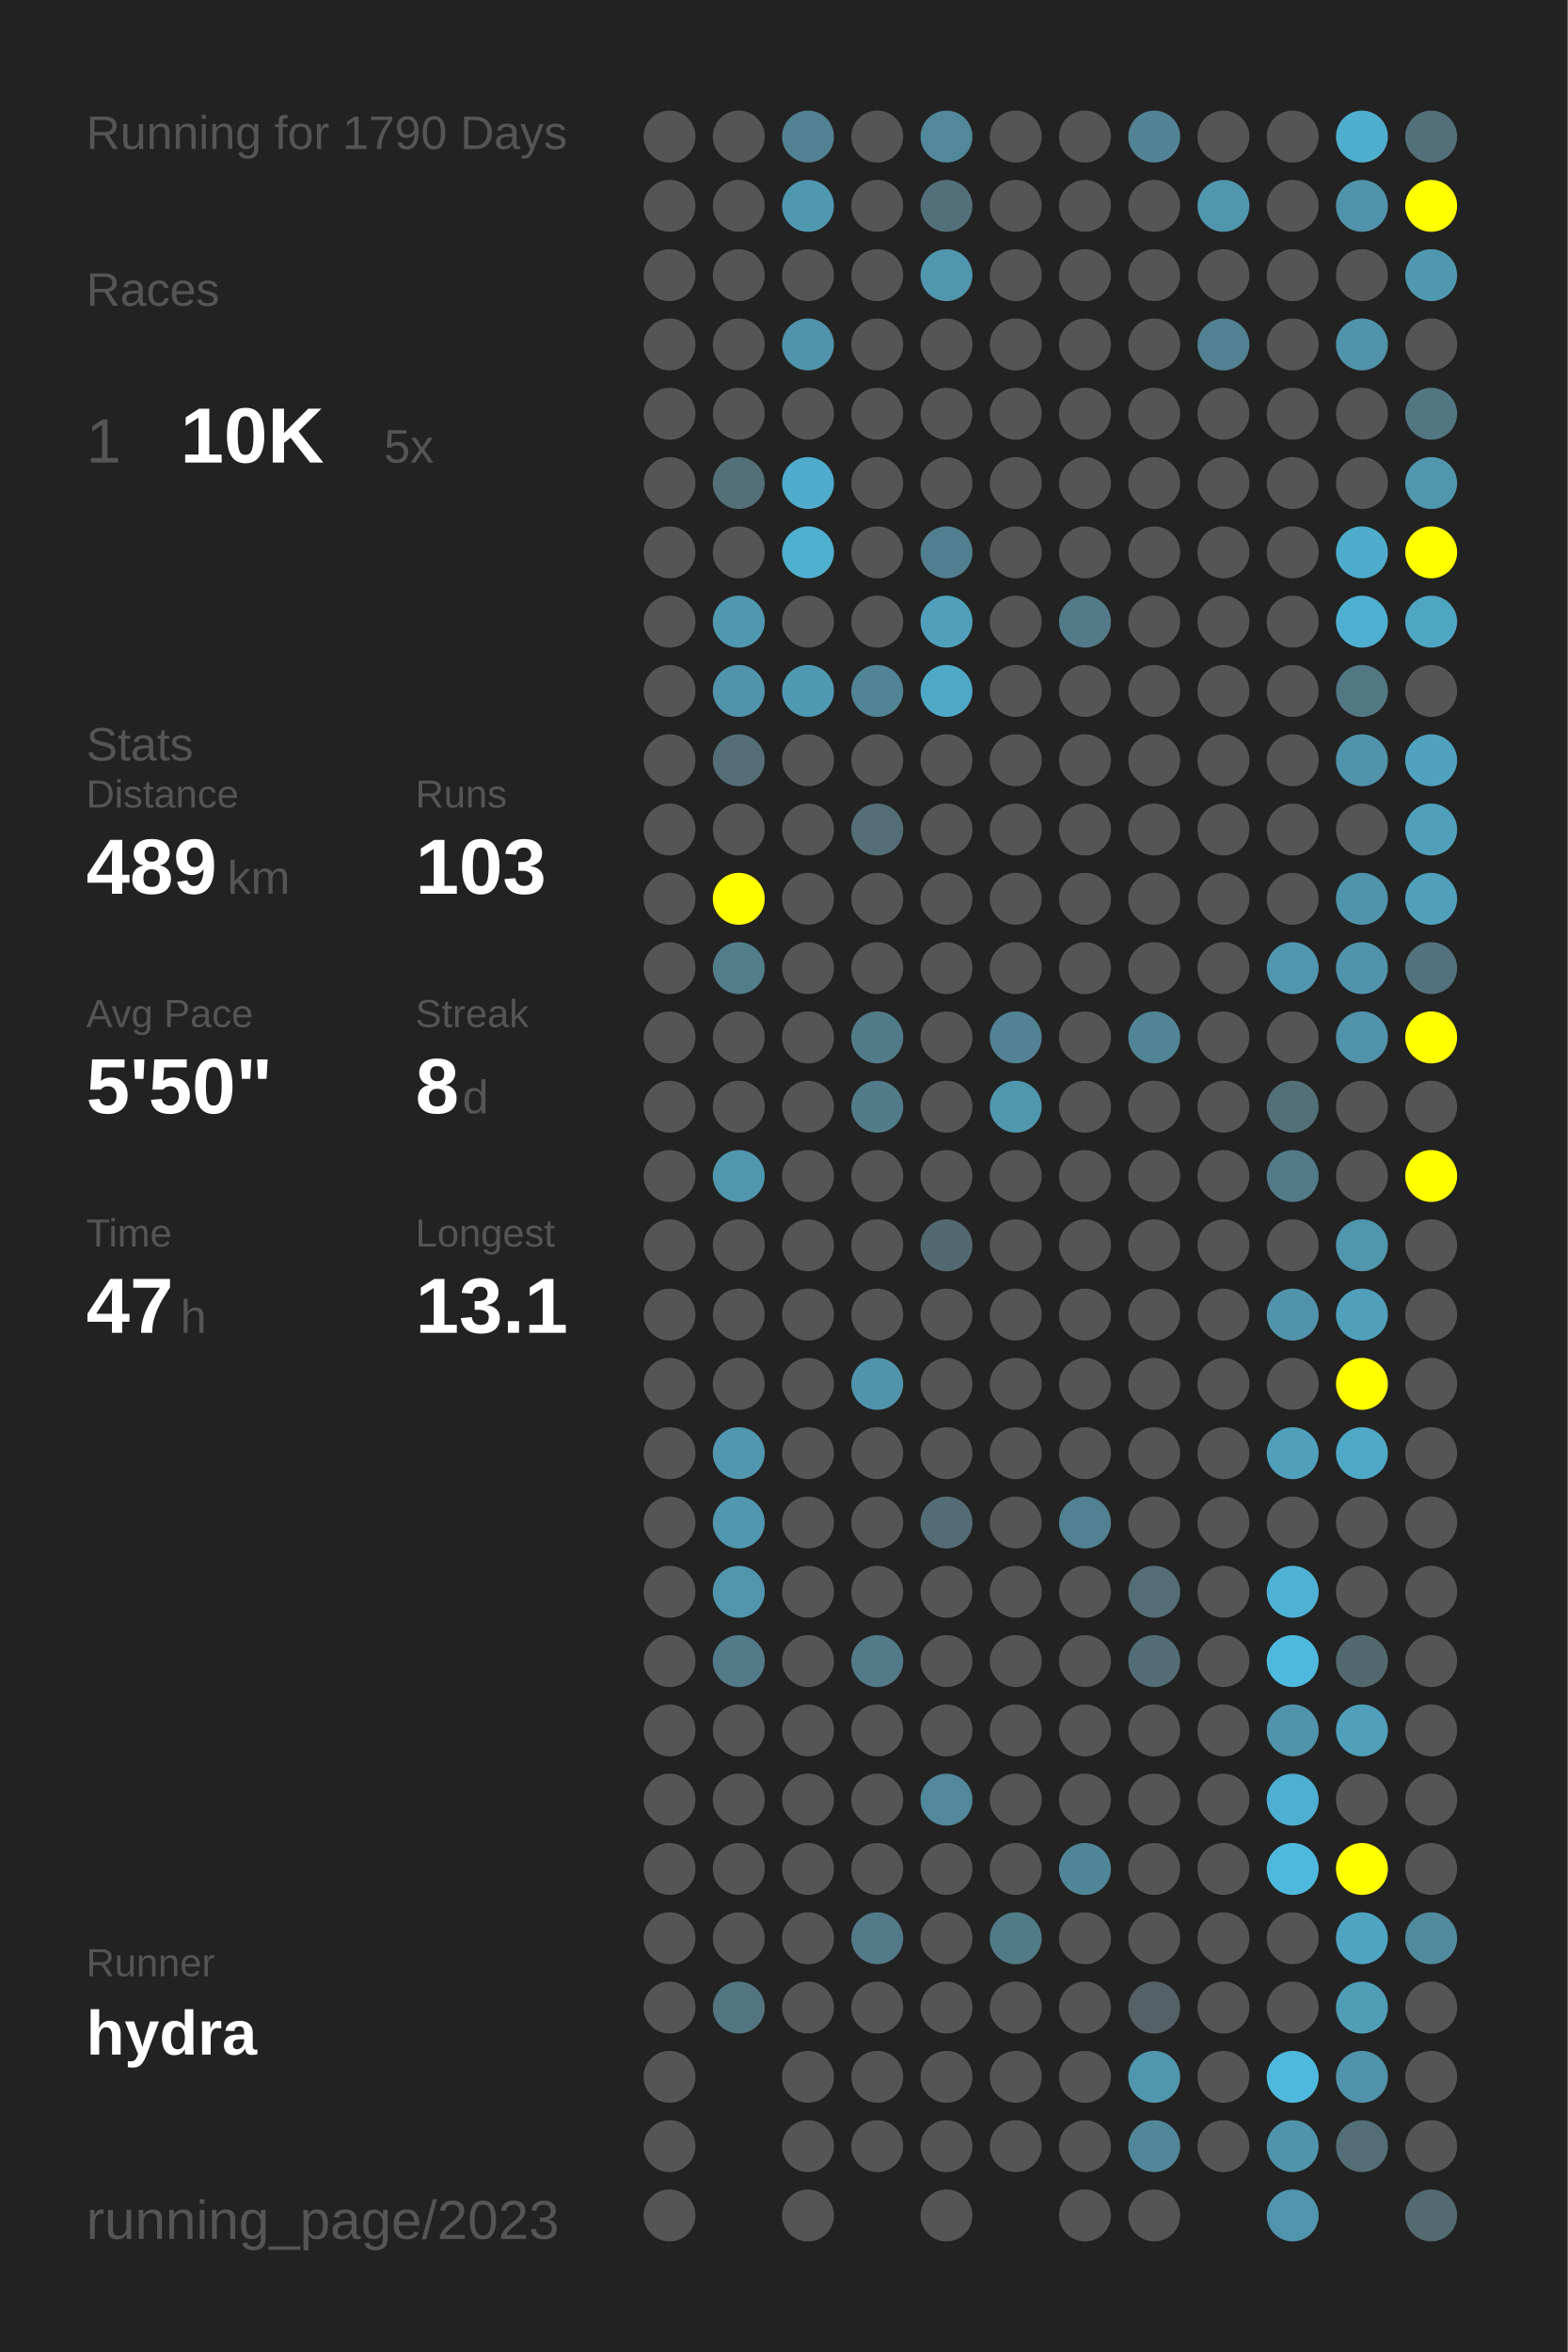
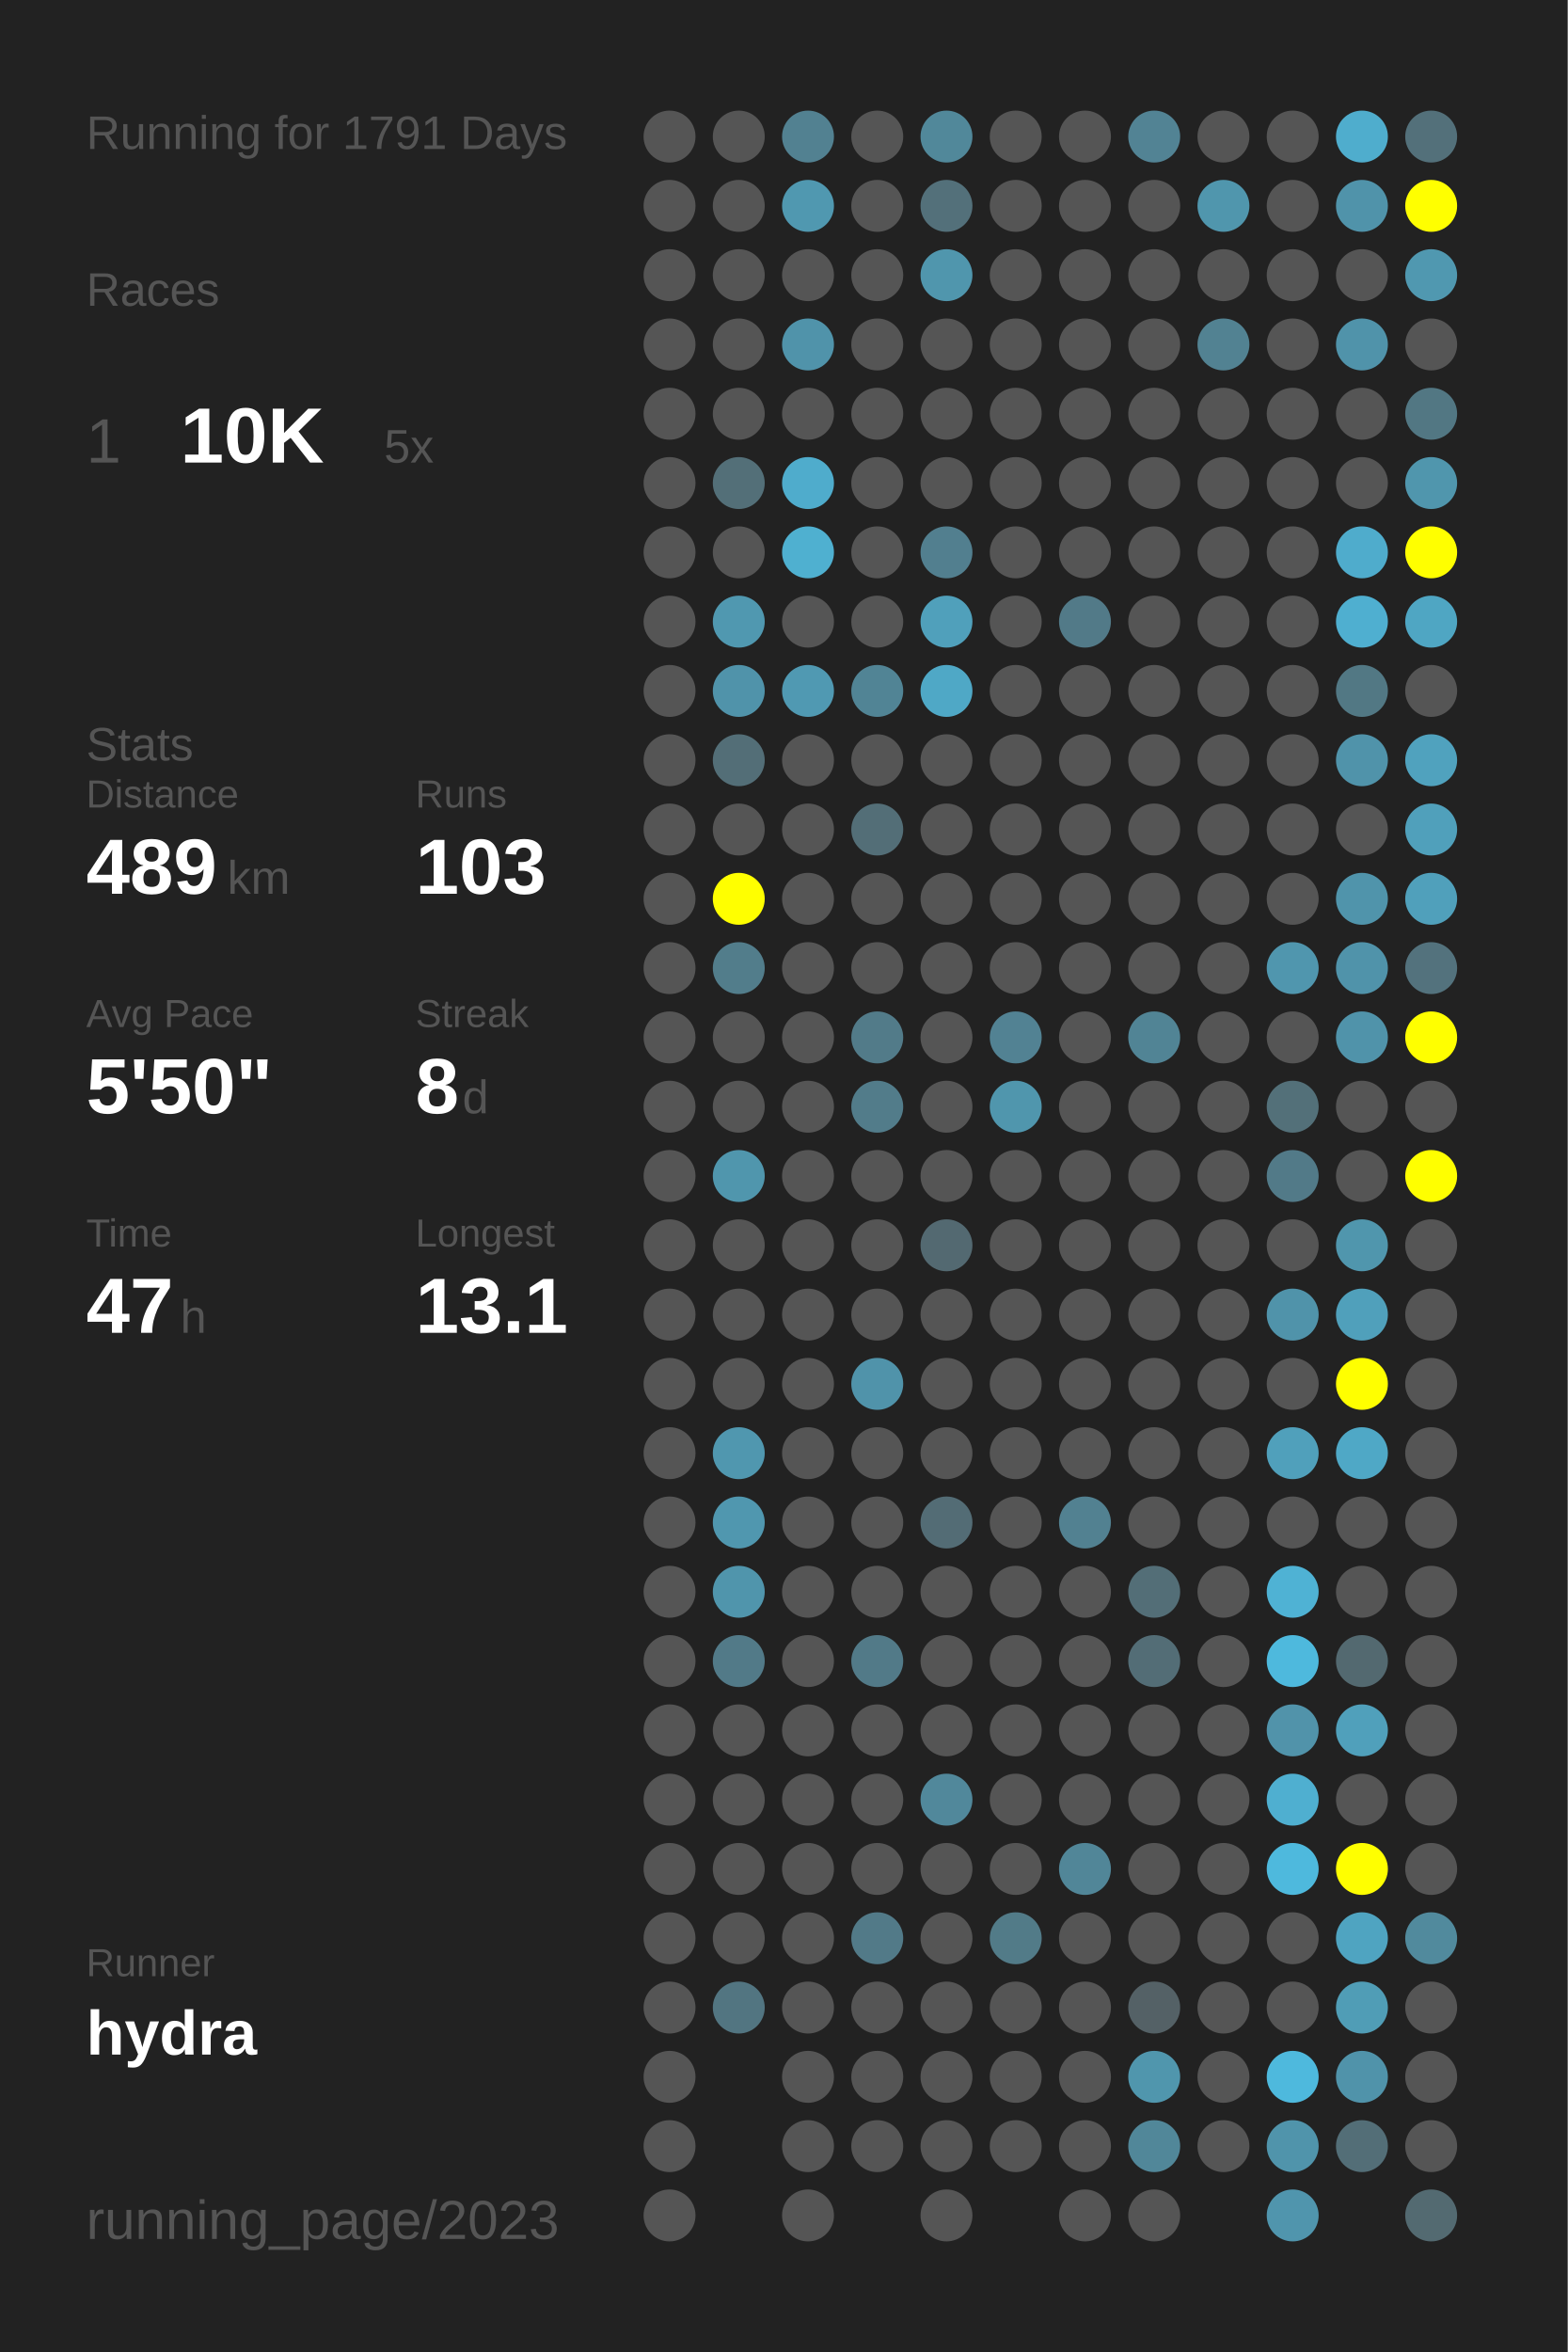
<svg xmlns="http://www.w3.org/2000/svg" baseProfile="full" height="300mm" version="1.1" viewBox="0,0,200,300" width="200mm">
  <defs />
  <rect fill="#222222" height="300" width="200" x="0" y="0" />
-   <text fill="#555555" style="font-size:6px; font-family:Arial;" x="11" y="19">Running for 1790 Days</text>
+   <text fill="#555555" style="font-size:6px; font-family:Arial;" x="11" y="19">Running for 1791 Days</text>
  <text fill="#555555" style="font-size:6px; font-family:Arial;" x="11" y="39">Races</text>
  <text fill="#555555" style="font-size:8px; font-family:Arial;" x="11" y="59">1</text>
  <text fill="#FFFFFF" style="font-size:10px; font-family:Arial; font-weight:bold;" x="23" y="59">10K</text>
  <text fill="#555555" style="font-size:6px; font-family:Arial;" x="49" y="59">5x</text>
  <text fill="#555555" style="font-size:6px; font-family:Arial;" x="11" y="97">Stats</text>
  <text fill="#555555" style="font-size:5px; font-family:Arial;" x="11" y="103">Distance</text>
  <text fill="#FFFFFF" style="font-size:10px; font-family:Arial; font-weight:bold;" x="11" y="114">489</text>
  <text fill="#555555" style="font-size:6px; font-family:Arial;" x="29" y="114">km</text>
  <text fill="#555555" style="font-size:5px; font-family:Arial;" x="53" y="103">Runs</text>
  <text fill="#FFFFFF" style="font-size:10px; font-family:Arial; font-weight:bold;" x="53" y="114">103</text>
  <text fill="#555555" style="font-size:5px; font-family:Arial;" x="11" y="131">Avg Pace</text>
  <text fill="#FFFFFF" style="font-size:10px; font-family:Arial; font-weight:bold;" x="11" y="142">5'50"</text>
  <text fill="#555555" style="font-size:5px; font-family:Arial;" x="53" y="131">Streak</text>
  <text fill="#FFFFFF" style="font-size:10px; font-family:Arial; font-weight:bold;" x="53" y="142">8</text>
  <text fill="#555555" style="font-size:6px; font-family:Arial;" x="59" y="142">d</text>
  <text fill="#555555" style="font-size:5px; font-family:Arial;" x="11" y="159">Time</text>
  <text fill="#FFFFFF" style="font-size:10px; font-family:Arial; font-weight:bold;" x="11" y="170">47</text>
  <text fill="#555555" style="font-size:6px; font-family:Arial;" x="23" y="170">h</text>
  <text fill="#555555" style="font-size:5px; font-family:Arial;" x="53" y="159">Longest</text>
  <text fill="#FFFFFF" style="font-size:10px; font-family:Arial; font-weight:bold;" x="53" y="170">13.1</text>
  <text fill="#555555" style="font-size:5px; font-family:Arial;" x="11" y="252.065">Runner</text>
  <text fill="#FFFFFF" style="font-size:8px; font-family:Arial; font-weight:bold;" x="11" y="262.065">hydra</text>
  <text fill="#555555" style="font-size:7px; font-family:Arial;" x="11" y="285.581">running_page/2023</text>
  <circle cx="85.417" cy="17.419" fill="#555555" r="3.312" />
  <circle cx="85.417" cy="26.258" fill="#555555" r="3.312" />
  <circle cx="85.417" cy="35.097" fill="#555555" r="3.312" />
  <circle cx="85.417" cy="43.935" fill="#555555" r="3.312" />
  <circle cx="85.417" cy="52.774" fill="#555555" r="3.312" />
  <circle cx="85.417" cy="61.613" fill="#555555" r="3.312" />
  <circle cx="85.417" cy="70.452" fill="#555555" r="3.312" />
  <circle cx="85.417" cy="79.29" fill="#555555" r="3.312" />
  <circle cx="85.417" cy="88.129" fill="#555555" r="3.312" />
  <circle cx="85.417" cy="96.968" fill="#555555" r="3.312" />
  <circle cx="85.417" cy="105.806" fill="#555555" r="3.312" />
  <circle cx="85.417" cy="114.645" fill="#555555" r="3.312" />
  <circle cx="85.417" cy="123.484" fill="#555555" r="3.312" />
  <circle cx="85.417" cy="132.323" fill="#555555" r="3.312" />
  <circle cx="85.417" cy="141.161" fill="#555555" r="3.312" />
  <circle cx="85.417" cy="150" fill="#555555" r="3.312" />
  <circle cx="85.417" cy="158.839" fill="#555555" r="3.312" />
  <circle cx="85.417" cy="167.677" fill="#555555" r="3.312" />
  <circle cx="85.417" cy="176.516" fill="#555555" r="3.312" />
  <circle cx="85.417" cy="185.355" fill="#555555" r="3.312" />
  <circle cx="85.417" cy="194.194" fill="#555555" r="3.312" />
  <circle cx="85.417" cy="203.032" fill="#555555" r="3.312" />
  <circle cx="85.417" cy="211.871" fill="#555555" r="3.312" />
  <circle cx="85.417" cy="220.71" fill="#555555" r="3.312" />
  <circle cx="85.417" cy="229.548" fill="#555555" r="3.312" />
  <circle cx="85.417" cy="238.387" fill="#555555" r="3.312" />
  <circle cx="85.417" cy="247.226" fill="#555555" r="3.312" />
  <circle cx="85.417" cy="256.065" fill="#555555" r="3.312" />
  <circle cx="85.417" cy="264.903" fill="#555555" r="3.312" />
  <circle cx="85.417" cy="273.742" fill="#555555" r="3.312" />
  <circle cx="85.417" cy="282.581" fill="#555555" r="3.312" />
  <circle cx="94.25" cy="17.419" fill="#555555" r="3.312" />
  <circle cx="94.25" cy="26.258" fill="#555555" r="3.312" />
  <circle cx="94.25" cy="35.097" fill="#555555" r="3.312" />
  <circle cx="94.25" cy="43.935" fill="#555555" r="3.312" />
  <circle cx="94.25" cy="52.774" fill="#555555" r="3.312" />
  <circle cx="94.25" cy="61.613" fill="#536f78" r="3.312" />
  <circle cx="94.25" cy="70.452" fill="#555555" r="3.312" />
  <circle cx="94.25" cy="79.29" fill="#5098b0" r="3.312" />
  <circle cx="94.25" cy="88.129" fill="#5093aa" r="3.312" />
  <circle cx="94.25" cy="96.968" fill="#536e77" r="3.312" />
  <circle cx="94.25" cy="105.806" fill="#555555" r="3.312" />
  <circle cx="94.25" cy="114.645" fill="#FFFF00" r="3.312" />
  <circle cx="94.25" cy="123.484" fill="#527d8b" r="3.312" />
  <circle cx="94.25" cy="132.323" fill="#555555" r="3.312" />
  <circle cx="94.25" cy="141.161" fill="#555555" r="3.312" />
  <circle cx="94.25" cy="150" fill="#5096ad" r="3.312" />
  <circle cx="94.25" cy="158.839" fill="#555555" r="3.312" />
  <circle cx="94.25" cy="167.677" fill="#555555" r="3.312" />
  <circle cx="94.25" cy="176.516" fill="#555555" r="3.312" />
  <circle cx="94.25" cy="185.355" fill="#5097af" r="3.312" />
  <circle cx="94.25" cy="194.194" fill="#5097af" r="3.312" />
  <circle cx="94.25" cy="203.032" fill="#5095ac" r="3.312" />
  <circle cx="94.25" cy="211.871" fill="#527a88" r="3.312" />
  <circle cx="94.25" cy="220.71" fill="#555555" r="3.312" />
  <circle cx="94.25" cy="229.548" fill="#555555" r="3.312" />
  <circle cx="94.25" cy="238.387" fill="#555555" r="3.312" />
  <circle cx="94.25" cy="247.226" fill="#555555" r="3.312" />
  <circle cx="94.25" cy="256.065" fill="#527581" r="3.312" />
  <circle cx="103.083" cy="17.419" fill="#528191" r="3.312" />
  <circle cx="103.083" cy="26.258" fill="#5098b0" r="3.312" />
  <circle cx="103.083" cy="35.097" fill="#555555" r="3.312" />
  <circle cx="103.083" cy="43.935" fill="#5093aa" r="3.312" />
  <circle cx="103.083" cy="52.774" fill="#555555" r="3.312" />
  <circle cx="103.083" cy="61.613" fill="#4faccc" r="3.312" />
  <circle cx="103.083" cy="70.452" fill="#4fb0d0" r="3.312" />
  <circle cx="103.083" cy="79.29" fill="#555555" r="3.312" />
  <circle cx="103.083" cy="88.129" fill="#5099b2" r="3.312" />
  <circle cx="103.083" cy="96.968" fill="#555555" r="3.312" />
  <circle cx="103.083" cy="105.806" fill="#555555" r="3.312" />
  <circle cx="103.083" cy="114.645" fill="#555555" r="3.312" />
  <circle cx="103.083" cy="123.484" fill="#555555" r="3.312" />
  <circle cx="103.083" cy="132.323" fill="#555555" r="3.312" />
  <circle cx="103.083" cy="141.161" fill="#555555" r="3.312" />
  <circle cx="103.083" cy="150" fill="#555555" r="3.312" />
  <circle cx="103.083" cy="158.839" fill="#555555" r="3.312" />
  <circle cx="103.083" cy="167.677" fill="#555555" r="3.312" />
  <circle cx="103.083" cy="176.516" fill="#555555" r="3.312" />
  <circle cx="103.083" cy="185.355" fill="#555555" r="3.312" />
  <circle cx="103.083" cy="194.194" fill="#555555" r="3.312" />
  <circle cx="103.083" cy="203.032" fill="#555555" r="3.312" />
  <circle cx="103.083" cy="211.871" fill="#555555" r="3.312" />
  <circle cx="103.083" cy="220.71" fill="#555555" r="3.312" />
  <circle cx="103.083" cy="229.548" fill="#555555" r="3.312" />
  <circle cx="103.083" cy="238.387" fill="#555555" r="3.312" />
  <circle cx="103.083" cy="247.226" fill="#555555" r="3.312" />
  <circle cx="103.083" cy="256.065" fill="#555555" r="3.312" />
  <circle cx="103.083" cy="264.903" fill="#555555" r="3.312" />
  <circle cx="103.083" cy="273.742" fill="#555555" r="3.312" />
  <circle cx="103.083" cy="282.581" fill="#555555" r="3.312" />
  <circle cx="111.917" cy="17.419" fill="#555555" r="3.312" />
  <circle cx="111.917" cy="26.258" fill="#555555" r="3.312" />
  <circle cx="111.917" cy="35.097" fill="#555555" r="3.312" />
  <circle cx="111.917" cy="43.935" fill="#555555" r="3.312" />
  <circle cx="111.917" cy="52.774" fill="#555555" r="3.312" />
  <circle cx="111.917" cy="61.613" fill="#555555" r="3.312" />
  <circle cx="111.917" cy="70.452" fill="#555555" r="3.312" />
  <circle cx="111.917" cy="79.29" fill="#555555" r="3.312" />
  <circle cx="111.917" cy="88.129" fill="#518495" r="3.312" />
  <circle cx="111.917" cy="96.968" fill="#555555" r="3.312" />
  <circle cx="111.917" cy="105.806" fill="#536e77" r="3.312" />
  <circle cx="111.917" cy="114.645" fill="#555555" r="3.312" />
  <circle cx="111.917" cy="123.484" fill="#555555" r="3.312" />
  <circle cx="111.917" cy="132.323" fill="#527b89" r="3.312" />
  <circle cx="111.917" cy="141.161" fill="#527c8a" r="3.312" />
  <circle cx="111.917" cy="150" fill="#555555" r="3.312" />
  <circle cx="111.917" cy="158.839" fill="#555555" r="3.312" />
  <circle cx="111.917" cy="167.677" fill="#555555" r="3.312" />
  <circle cx="111.917" cy="176.516" fill="#5093aa" r="3.312" />
  <circle cx="111.917" cy="185.355" fill="#555555" r="3.312" />
  <circle cx="111.917" cy="194.194" fill="#555555" r="3.312" />
  <circle cx="111.917" cy="203.032" fill="#555555" r="3.312" />
  <circle cx="111.917" cy="211.871" fill="#527a88" r="3.312" />
  <circle cx="111.917" cy="220.71" fill="#555555" r="3.312" />
  <circle cx="111.917" cy="229.548" fill="#555555" r="3.312" />
  <circle cx="111.917" cy="238.387" fill="#555555" r="3.312" />
  <circle cx="111.917" cy="247.226" fill="#527a88" r="3.312" />
  <circle cx="111.917" cy="256.065" fill="#555555" r="3.312" />
  <circle cx="111.917" cy="264.903" fill="#555555" r="3.312" />
  <circle cx="111.917" cy="273.742" fill="#555555" r="3.312" />
  <circle cx="120.75" cy="17.419" fill="#51889a" r="3.312" />
  <circle cx="120.75" cy="26.258" fill="#53707a" r="3.312" />
  <circle cx="120.75" cy="35.097" fill="#5096ad" r="3.312" />
  <circle cx="120.75" cy="43.935" fill="#555555" r="3.312" />
  <circle cx="120.75" cy="52.774" fill="#555555" r="3.312" />
  <circle cx="120.75" cy="61.613" fill="#555555" r="3.312" />
  <circle cx="120.75" cy="70.452" fill="#527f8f" r="3.312" />
  <circle cx="120.75" cy="79.29" fill="#50a0bb" r="3.312" />
  <circle cx="120.75" cy="88.129" fill="#4fa8c6" r="3.312" />
  <circle cx="120.75" cy="96.968" fill="#555555" r="3.312" />
  <circle cx="120.75" cy="105.806" fill="#555555" r="3.312" />
  <circle cx="120.75" cy="114.645" fill="#555555" r="3.312" />
  <circle cx="120.75" cy="123.484" fill="#555555" r="3.312" />
  <circle cx="120.75" cy="132.323" fill="#555555" r="3.312" />
  <circle cx="120.75" cy="141.161" fill="#555555" r="3.312" />
  <circle cx="120.75" cy="150" fill="#555555" r="3.312" />
  <circle cx="120.75" cy="158.839" fill="#536971" r="3.312" />
  <circle cx="120.75" cy="167.677" fill="#555555" r="3.312" />
  <circle cx="120.75" cy="176.516" fill="#555555" r="3.312" />
  <circle cx="120.75" cy="185.355" fill="#555555" r="3.312" />
  <circle cx="120.75" cy="194.194" fill="#536c75" r="3.312" />
  <circle cx="120.75" cy="203.032" fill="#555555" r="3.312" />
  <circle cx="120.75" cy="211.871" fill="#555555" r="3.312" />
  <circle cx="120.75" cy="220.71" fill="#555555" r="3.312" />
  <circle cx="120.75" cy="229.548" fill="#51889b" r="3.312" />
  <circle cx="120.75" cy="238.387" fill="#555555" r="3.312" />
  <circle cx="120.75" cy="247.226" fill="#555555" r="3.312" />
  <circle cx="120.75" cy="256.065" fill="#555555" r="3.312" />
  <circle cx="120.75" cy="264.903" fill="#555555" r="3.312" />
  <circle cx="120.75" cy="273.742" fill="#555555" r="3.312" />
  <circle cx="120.75" cy="282.581" fill="#555555" r="3.312" />
  <circle cx="129.583" cy="17.419" fill="#555555" r="3.312" />
  <circle cx="129.583" cy="26.258" fill="#555555" r="3.312" />
  <circle cx="129.583" cy="35.097" fill="#555555" r="3.312" />
  <circle cx="129.583" cy="43.935" fill="#555555" r="3.312" />
  <circle cx="129.583" cy="52.774" fill="#555555" r="3.312" />
  <circle cx="129.583" cy="61.613" fill="#555555" r="3.312" />
  <circle cx="129.583" cy="70.452" fill="#555555" r="3.312" />
  <circle cx="129.583" cy="79.29" fill="#555555" r="3.312" />
  <circle cx="129.583" cy="88.129" fill="#555555" r="3.312" />
  <circle cx="129.583" cy="96.968" fill="#555555" r="3.312" />
  <circle cx="129.583" cy="105.806" fill="#555555" r="3.312" />
  <circle cx="129.583" cy="114.645" fill="#555555" r="3.312" />
  <circle cx="129.583" cy="123.484" fill="#555555" r="3.312" />
  <circle cx="129.583" cy="132.323" fill="#528293" r="3.312" />
  <circle cx="129.583" cy="141.161" fill="#5096ad" r="3.312" />
  <circle cx="129.583" cy="150" fill="#555555" r="3.312" />
  <circle cx="129.583" cy="158.839" fill="#555555" r="3.312" />
  <circle cx="129.583" cy="167.677" fill="#555555" r="3.312" />
  <circle cx="129.583" cy="176.516" fill="#555555" r="3.312" />
  <circle cx="129.583" cy="185.355" fill="#555555" r="3.312" />
  <circle cx="129.583" cy="194.194" fill="#555555" r="3.312" />
  <circle cx="129.583" cy="203.032" fill="#555555" r="3.312" />
  <circle cx="129.583" cy="211.871" fill="#555555" r="3.312" />
  <circle cx="129.583" cy="220.71" fill="#555555" r="3.312" />
  <circle cx="129.583" cy="229.548" fill="#555555" r="3.312" />
  <circle cx="129.583" cy="238.387" fill="#555555" r="3.312" />
  <circle cx="129.583" cy="247.226" fill="#527b88" r="3.312" />
  <circle cx="129.583" cy="256.065" fill="#555555" r="3.312" />
  <circle cx="129.583" cy="264.903" fill="#555555" r="3.312" />
  <circle cx="129.583" cy="273.742" fill="#555555" r="3.312" />
  <circle cx="138.417" cy="17.419" fill="#555555" r="3.312" />
  <circle cx="138.417" cy="26.258" fill="#555555" r="3.312" />
  <circle cx="138.417" cy="35.097" fill="#555555" r="3.312" />
  <circle cx="138.417" cy="43.935" fill="#555555" r="3.312" />
  <circle cx="138.417" cy="52.774" fill="#555555" r="3.312" />
  <circle cx="138.417" cy="61.613" fill="#555555" r="3.312" />
  <circle cx="138.417" cy="70.452" fill="#555555" r="3.312" />
  <circle cx="138.417" cy="79.29" fill="#527a88" r="3.312" />
  <circle cx="138.417" cy="88.129" fill="#555555" r="3.312" />
  <circle cx="138.417" cy="96.968" fill="#555555" r="3.312" />
  <circle cx="138.417" cy="105.806" fill="#555555" r="3.312" />
  <circle cx="138.417" cy="114.645" fill="#555555" r="3.312" />
  <circle cx="138.417" cy="123.484" fill="#555555" r="3.312" />
  <circle cx="138.417" cy="132.323" fill="#555555" r="3.312" />
  <circle cx="138.417" cy="141.161" fill="#555555" r="3.312" />
  <circle cx="138.417" cy="150" fill="#555555" r="3.312" />
  <circle cx="138.417" cy="158.839" fill="#555555" r="3.312" />
  <circle cx="138.417" cy="167.677" fill="#555555" r="3.312" />
  <circle cx="138.417" cy="176.516" fill="#555555" r="3.312" />
  <circle cx="138.417" cy="185.355" fill="#555555" r="3.312" />
  <circle cx="138.417" cy="194.194" fill="#528191" r="3.312" />
  <circle cx="138.417" cy="203.032" fill="#555555" r="3.312" />
  <circle cx="138.417" cy="211.871" fill="#555555" r="3.312" />
  <circle cx="138.417" cy="220.71" fill="#555555" r="3.312" />
  <circle cx="138.417" cy="229.548" fill="#555555" r="3.312" />
  <circle cx="138.417" cy="238.387" fill="#518698" r="3.312" />
  <circle cx="138.417" cy="247.226" fill="#555555" r="3.312" />
  <circle cx="138.417" cy="256.065" fill="#555555" r="3.312" />
  <circle cx="138.417" cy="264.903" fill="#555555" r="3.312" />
  <circle cx="138.417" cy="273.742" fill="#555555" r="3.312" />
  <circle cx="138.417" cy="282.581" fill="#555555" r="3.312" />
  <circle cx="147.25" cy="17.419" fill="#528394" r="3.312" />
  <circle cx="147.25" cy="26.258" fill="#555555" r="3.312" />
  <circle cx="147.25" cy="35.097" fill="#555555" r="3.312" />
  <circle cx="147.25" cy="43.935" fill="#555555" r="3.312" />
  <circle cx="147.25" cy="52.774" fill="#555555" r="3.312" />
  <circle cx="147.25" cy="61.613" fill="#555555" r="3.312" />
  <circle cx="147.25" cy="70.452" fill="#555555" r="3.312" />
  <circle cx="147.25" cy="79.29" fill="#555555" r="3.312" />
  <circle cx="147.25" cy="88.129" fill="#555555" r="3.312" />
  <circle cx="147.25" cy="96.968" fill="#555555" r="3.312" />
  <circle cx="147.25" cy="105.806" fill="#555555" r="3.312" />
  <circle cx="147.25" cy="114.645" fill="#555555" r="3.312" />
  <circle cx="147.25" cy="123.484" fill="#555555" r="3.312" />
  <circle cx="147.25" cy="132.323" fill="#518495" r="3.312" />
  <circle cx="147.25" cy="141.161" fill="#555555" r="3.312" />
  <circle cx="147.25" cy="150" fill="#555555" r="3.312" />
  <circle cx="147.25" cy="158.839" fill="#555555" r="3.312" />
  <circle cx="147.25" cy="167.677" fill="#555555" r="3.312" />
  <circle cx="147.25" cy="176.516" fill="#555555" r="3.312" />
  <circle cx="147.25" cy="185.355" fill="#555555" r="3.312" />
  <circle cx="147.25" cy="194.194" fill="#555555" r="3.312" />
  <circle cx="147.25" cy="203.032" fill="#536e77" r="3.312" />
  <circle cx="147.25" cy="211.871" fill="#536d76" r="3.312" />
  <circle cx="147.25" cy="220.71" fill="#555555" r="3.312" />
  <circle cx="147.25" cy="229.548" fill="#555555" r="3.312" />
  <circle cx="147.25" cy="238.387" fill="#555555" r="3.312" />
  <circle cx="147.25" cy="247.226" fill="#555555" r="3.312" />
  <circle cx="147.25" cy="256.065" fill="#546166" r="3.312" />
  <circle cx="147.25" cy="264.903" fill="#5096ad" r="3.312" />
  <circle cx="147.25" cy="273.742" fill="#518799" r="3.312" />
  <circle cx="147.25" cy="282.581" fill="#555555" r="3.312" />
  <circle cx="156.083" cy="17.419" fill="#555555" r="3.312" />
  <circle cx="156.083" cy="26.258" fill="#5096ad" r="3.312" />
  <circle cx="156.083" cy="35.097" fill="#555555" r="3.312" />
  <circle cx="156.083" cy="43.935" fill="#528292" r="3.312" />
  <circle cx="156.083" cy="52.774" fill="#555555" r="3.312" />
  <circle cx="156.083" cy="61.613" fill="#555555" r="3.312" />
  <circle cx="156.083" cy="70.452" fill="#555555" r="3.312" />
  <circle cx="156.083" cy="79.29" fill="#555555" r="3.312" />
  <circle cx="156.083" cy="88.129" fill="#555555" r="3.312" />
  <circle cx="156.083" cy="96.968" fill="#555555" r="3.312" />
  <circle cx="156.083" cy="105.806" fill="#555555" r="3.312" />
  <circle cx="156.083" cy="114.645" fill="#555555" r="3.312" />
  <circle cx="156.083" cy="123.484" fill="#555555" r="3.312" />
  <circle cx="156.083" cy="132.323" fill="#555555" r="3.312" />
  <circle cx="156.083" cy="141.161" fill="#555555" r="3.312" />
  <circle cx="156.083" cy="150" fill="#555555" r="3.312" />
  <circle cx="156.083" cy="158.839" fill="#555555" r="3.312" />
  <circle cx="156.083" cy="167.677" fill="#555555" r="3.312" />
  <circle cx="156.083" cy="176.516" fill="#555555" r="3.312" />
  <circle cx="156.083" cy="185.355" fill="#555555" r="3.312" />
  <circle cx="156.083" cy="194.194" fill="#555555" r="3.312" />
  <circle cx="156.083" cy="203.032" fill="#555555" r="3.312" />
  <circle cx="156.083" cy="211.871" fill="#555555" r="3.312" />
  <circle cx="156.083" cy="220.71" fill="#555555" r="3.312" />
  <circle cx="156.083" cy="229.548" fill="#555555" r="3.312" />
  <circle cx="156.083" cy="238.387" fill="#555555" r="3.312" />
  <circle cx="156.083" cy="247.226" fill="#555555" r="3.312" />
  <circle cx="156.083" cy="256.065" fill="#555555" r="3.312" />
  <circle cx="156.083" cy="264.903" fill="#555555" r="3.312" />
  <circle cx="156.083" cy="273.742" fill="#555555" r="3.312" />
  <circle cx="164.917" cy="17.419" fill="#555555" r="3.312" />
  <circle cx="164.917" cy="26.258" fill="#555555" r="3.312" />
  <circle cx="164.917" cy="35.097" fill="#555555" r="3.312" />
  <circle cx="164.917" cy="43.935" fill="#555555" r="3.312" />
  <circle cx="164.917" cy="52.774" fill="#555555" r="3.312" />
  <circle cx="164.917" cy="61.613" fill="#555555" r="3.312" />
  <circle cx="164.917" cy="70.452" fill="#555555" r="3.312" />
  <circle cx="164.917" cy="79.29" fill="#555555" r="3.312" />
  <circle cx="164.917" cy="88.129" fill="#555555" r="3.312" />
  <circle cx="164.917" cy="96.968" fill="#555555" r="3.312" />
  <circle cx="164.917" cy="105.806" fill="#555555" r="3.312" />
  <circle cx="164.917" cy="114.645" fill="#555555" r="3.312" />
  <circle cx="164.917" cy="123.484" fill="#5096ae" r="3.312" />
  <circle cx="164.917" cy="132.323" fill="#555555" r="3.312" />
  <circle cx="164.917" cy="141.161" fill="#537079" r="3.312" />
  <circle cx="164.917" cy="150" fill="#527a88" r="3.312" />
  <circle cx="164.917" cy="158.839" fill="#555555" r="3.312" />
  <circle cx="164.917" cy="167.677" fill="#5093aa" r="3.312" />
  <circle cx="164.917" cy="176.516" fill="#555555" r="3.312" />
  <circle cx="164.917" cy="185.355" fill="#50a0bb" r="3.312" />
  <circle cx="164.917" cy="194.194" fill="#555555" r="3.312" />
  <circle cx="164.917" cy="203.032" fill="#4fb2d4" r="3.312" />
  <circle cx="164.917" cy="211.871" fill="#4eb9dd" r="3.312" />
  <circle cx="164.917" cy="220.71" fill="#5193aa" r="3.312" />
  <circle cx="164.917" cy="229.548" fill="#4fafd0" r="3.312" />
  <circle cx="164.917" cy="238.387" fill="#4eb9dd" r="3.312" />
  <circle cx="164.917" cy="247.226" fill="#555555" r="3.312" />
  <circle cx="164.917" cy="256.065" fill="#555555" r="3.312" />
  <circle cx="164.917" cy="264.903" fill="#4eb9dd" r="3.312" />
  <circle cx="164.917" cy="273.742" fill="#5094ab" r="3.312" />
  <circle cx="164.917" cy="282.581" fill="#5095ad" r="3.312" />
  <circle cx="173.75" cy="17.419" fill="#4fadcd" r="3.312" />
  <circle cx="173.75" cy="26.258" fill="#5093aa" r="3.312" />
  <circle cx="173.75" cy="35.097" fill="#555555" r="3.312" />
  <circle cx="173.75" cy="43.935" fill="#5093aa" r="3.312" />
  <circle cx="173.75" cy="52.774" fill="#555555" r="3.312" />
  <circle cx="173.75" cy="61.613" fill="#555555" r="3.312" />
  <circle cx="173.75" cy="70.452" fill="#4faccc" r="3.312" />
  <circle cx="173.75" cy="79.29" fill="#4fafd0" r="3.312" />
  <circle cx="173.75" cy="88.129" fill="#527884" r="3.312" />
  <circle cx="173.75" cy="96.968" fill="#5093aa" r="3.312" />
  <circle cx="173.75" cy="105.806" fill="#555555" r="3.312" />
  <circle cx="173.75" cy="114.645" fill="#5094ab" r="3.312" />
  <circle cx="173.75" cy="123.484" fill="#5093aa" r="3.312" />
  <circle cx="173.75" cy="132.323" fill="#5093aa" r="3.312" />
  <circle cx="173.75" cy="141.161" fill="#555555" r="3.312" />
  <circle cx="173.75" cy="150" fill="#555555" r="3.312" />
  <circle cx="173.75" cy="158.839" fill="#5096ad" r="3.312" />
  <circle cx="173.75" cy="167.677" fill="#50a0bb" r="3.312" />
  <circle cx="173.75" cy="176.516" fill="#FFFF00" r="3.312" />
  <circle cx="173.75" cy="185.355" fill="#4fa8c6" r="3.312" />
  <circle cx="173.75" cy="194.194" fill="#555555" r="3.312" />
  <circle cx="173.75" cy="203.032" fill="#555555" r="3.312" />
  <circle cx="173.75" cy="211.871" fill="#536970" r="3.312" />
  <circle cx="173.75" cy="220.71" fill="#50a0bb" r="3.312" />
  <circle cx="173.75" cy="229.548" fill="#555555" r="3.312" />
  <circle cx="173.75" cy="238.387" fill="#FFFF00" r="3.312" />
  <circle cx="173.75" cy="247.226" fill="#4fa4c1" r="3.312" />
  <circle cx="173.75" cy="256.065" fill="#509db6" r="3.312" />
  <circle cx="173.75" cy="264.903" fill="#5093aa" r="3.312" />
  <circle cx="173.75" cy="273.742" fill="#536e77" r="3.312" />
  <circle cx="182.583" cy="17.419" fill="#53707a" r="3.312" />
  <circle cx="182.583" cy="26.258" fill="#FFFF00" r="3.312" />
  <circle cx="182.583" cy="35.097" fill="#5098b0" r="3.312" />
  <circle cx="182.583" cy="43.935" fill="#555555" r="3.312" />
  <circle cx="182.583" cy="52.774" fill="#527783" r="3.312" />
  <circle cx="182.583" cy="61.613" fill="#5096ad" r="3.312" />
  <circle cx="182.583" cy="70.452" fill="#FFFF00" r="3.312" />
  <circle cx="182.583" cy="79.29" fill="#4fa6c3" r="3.312" />
  <circle cx="182.583" cy="88.129" fill="#555555" r="3.312" />
  <circle cx="182.583" cy="96.968" fill="#50a2be" r="3.312" />
  <circle cx="182.583" cy="105.806" fill="#50a0bb" r="3.312" />
  <circle cx="182.583" cy="114.645" fill="#50a0bb" r="3.312" />
  <circle cx="182.583" cy="123.484" fill="#53727d" r="3.312" />
  <circle cx="182.583" cy="132.323" fill="#FFFF00" r="3.312" />
  <circle cx="182.583" cy="141.161" fill="#555555" r="3.312" />
  <circle cx="182.583" cy="150" fill="#FFFF00" r="3.312" />
  <circle cx="182.583" cy="158.839" fill="#555555" r="3.312" />
  <circle cx="182.583" cy="167.677" fill="#555555" r="3.312" />
  <circle cx="182.583" cy="176.516" fill="#555555" r="3.312" />
  <circle cx="182.583" cy="185.355" fill="#555555" r="3.312" />
  <circle cx="182.583" cy="194.194" fill="#555555" r="3.312" />
  <circle cx="182.583" cy="203.032" fill="#555555" r="3.312" />
  <circle cx="182.583" cy="211.871" fill="#555555" r="3.312" />
  <circle cx="182.583" cy="220.71" fill="#555555" r="3.312" />
  <circle cx="182.583" cy="229.548" fill="#555555" r="3.312" />
  <circle cx="182.583" cy="238.387" fill="#555555" r="3.312" />
  <circle cx="182.583" cy="247.226" fill="#518a9d" r="3.312" />
  <circle cx="182.583" cy="256.065" fill="#555555" r="3.312" />
  <circle cx="182.583" cy="264.903" fill="#555555" r="3.312" />
  <circle cx="182.583" cy="273.742" fill="#555555" r="3.312" />
  <circle cx="182.583" cy="282.581" fill="#536a71" r="3.312" />
</svg>
